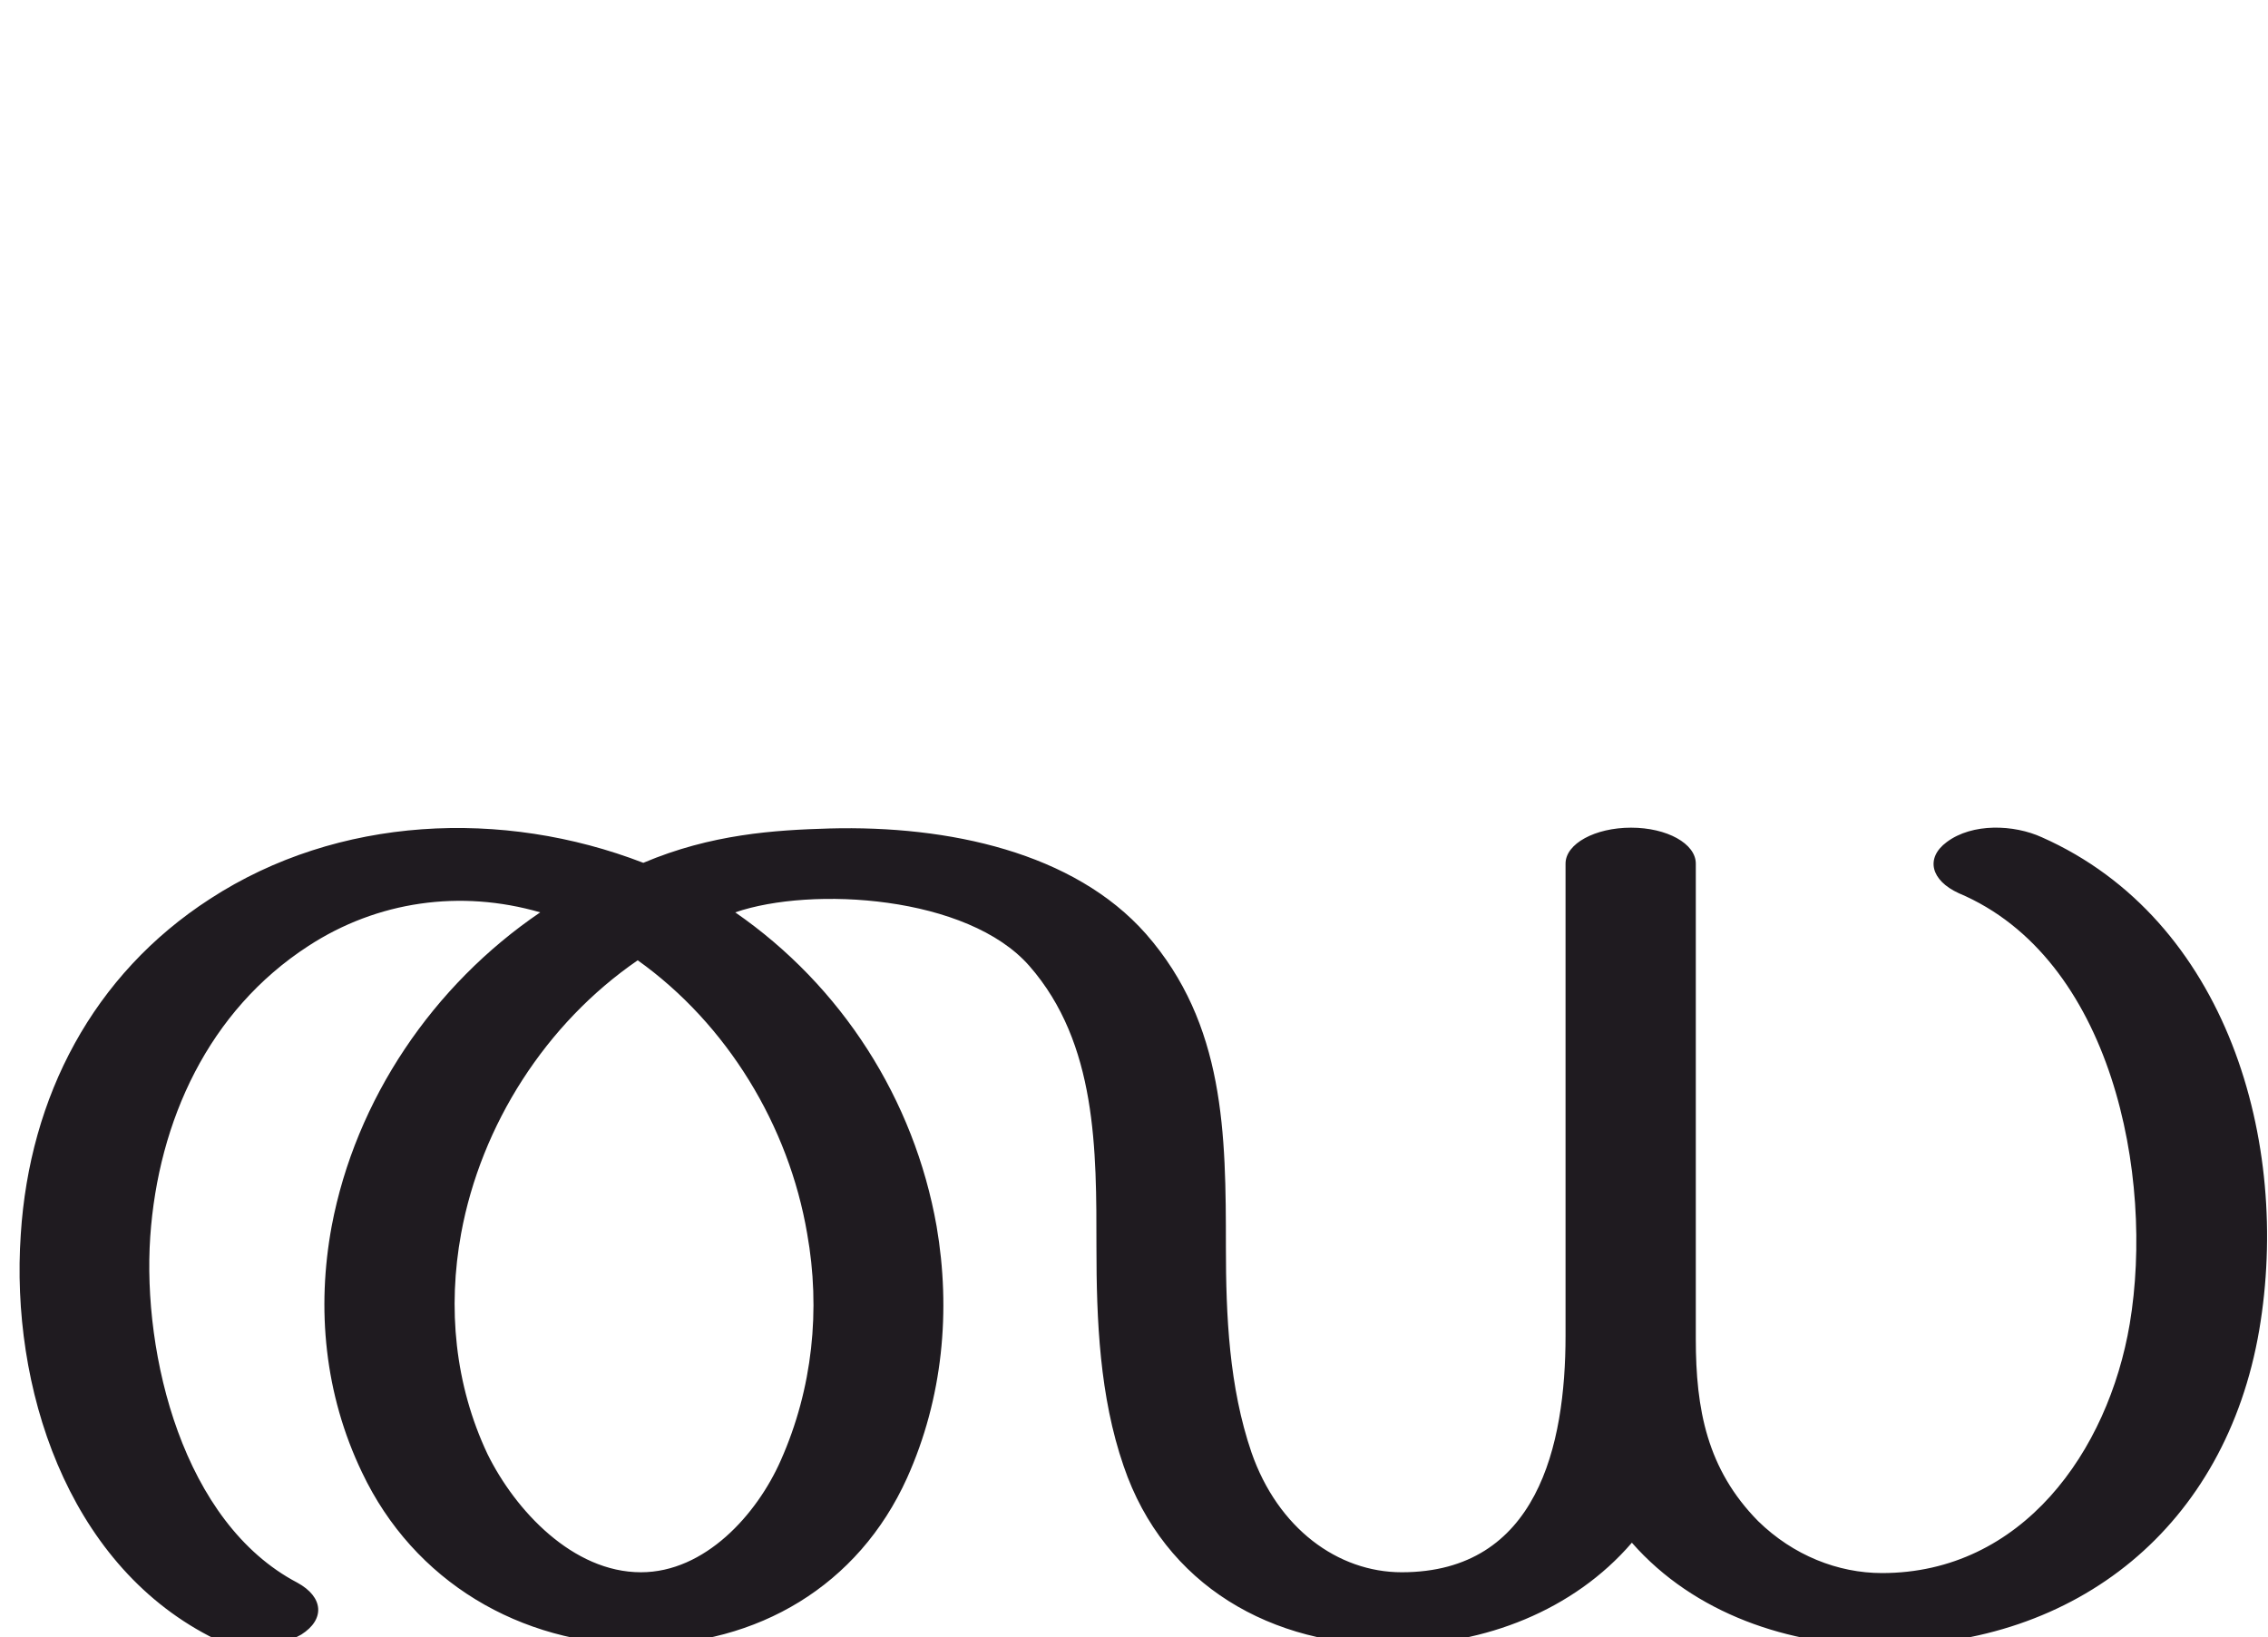
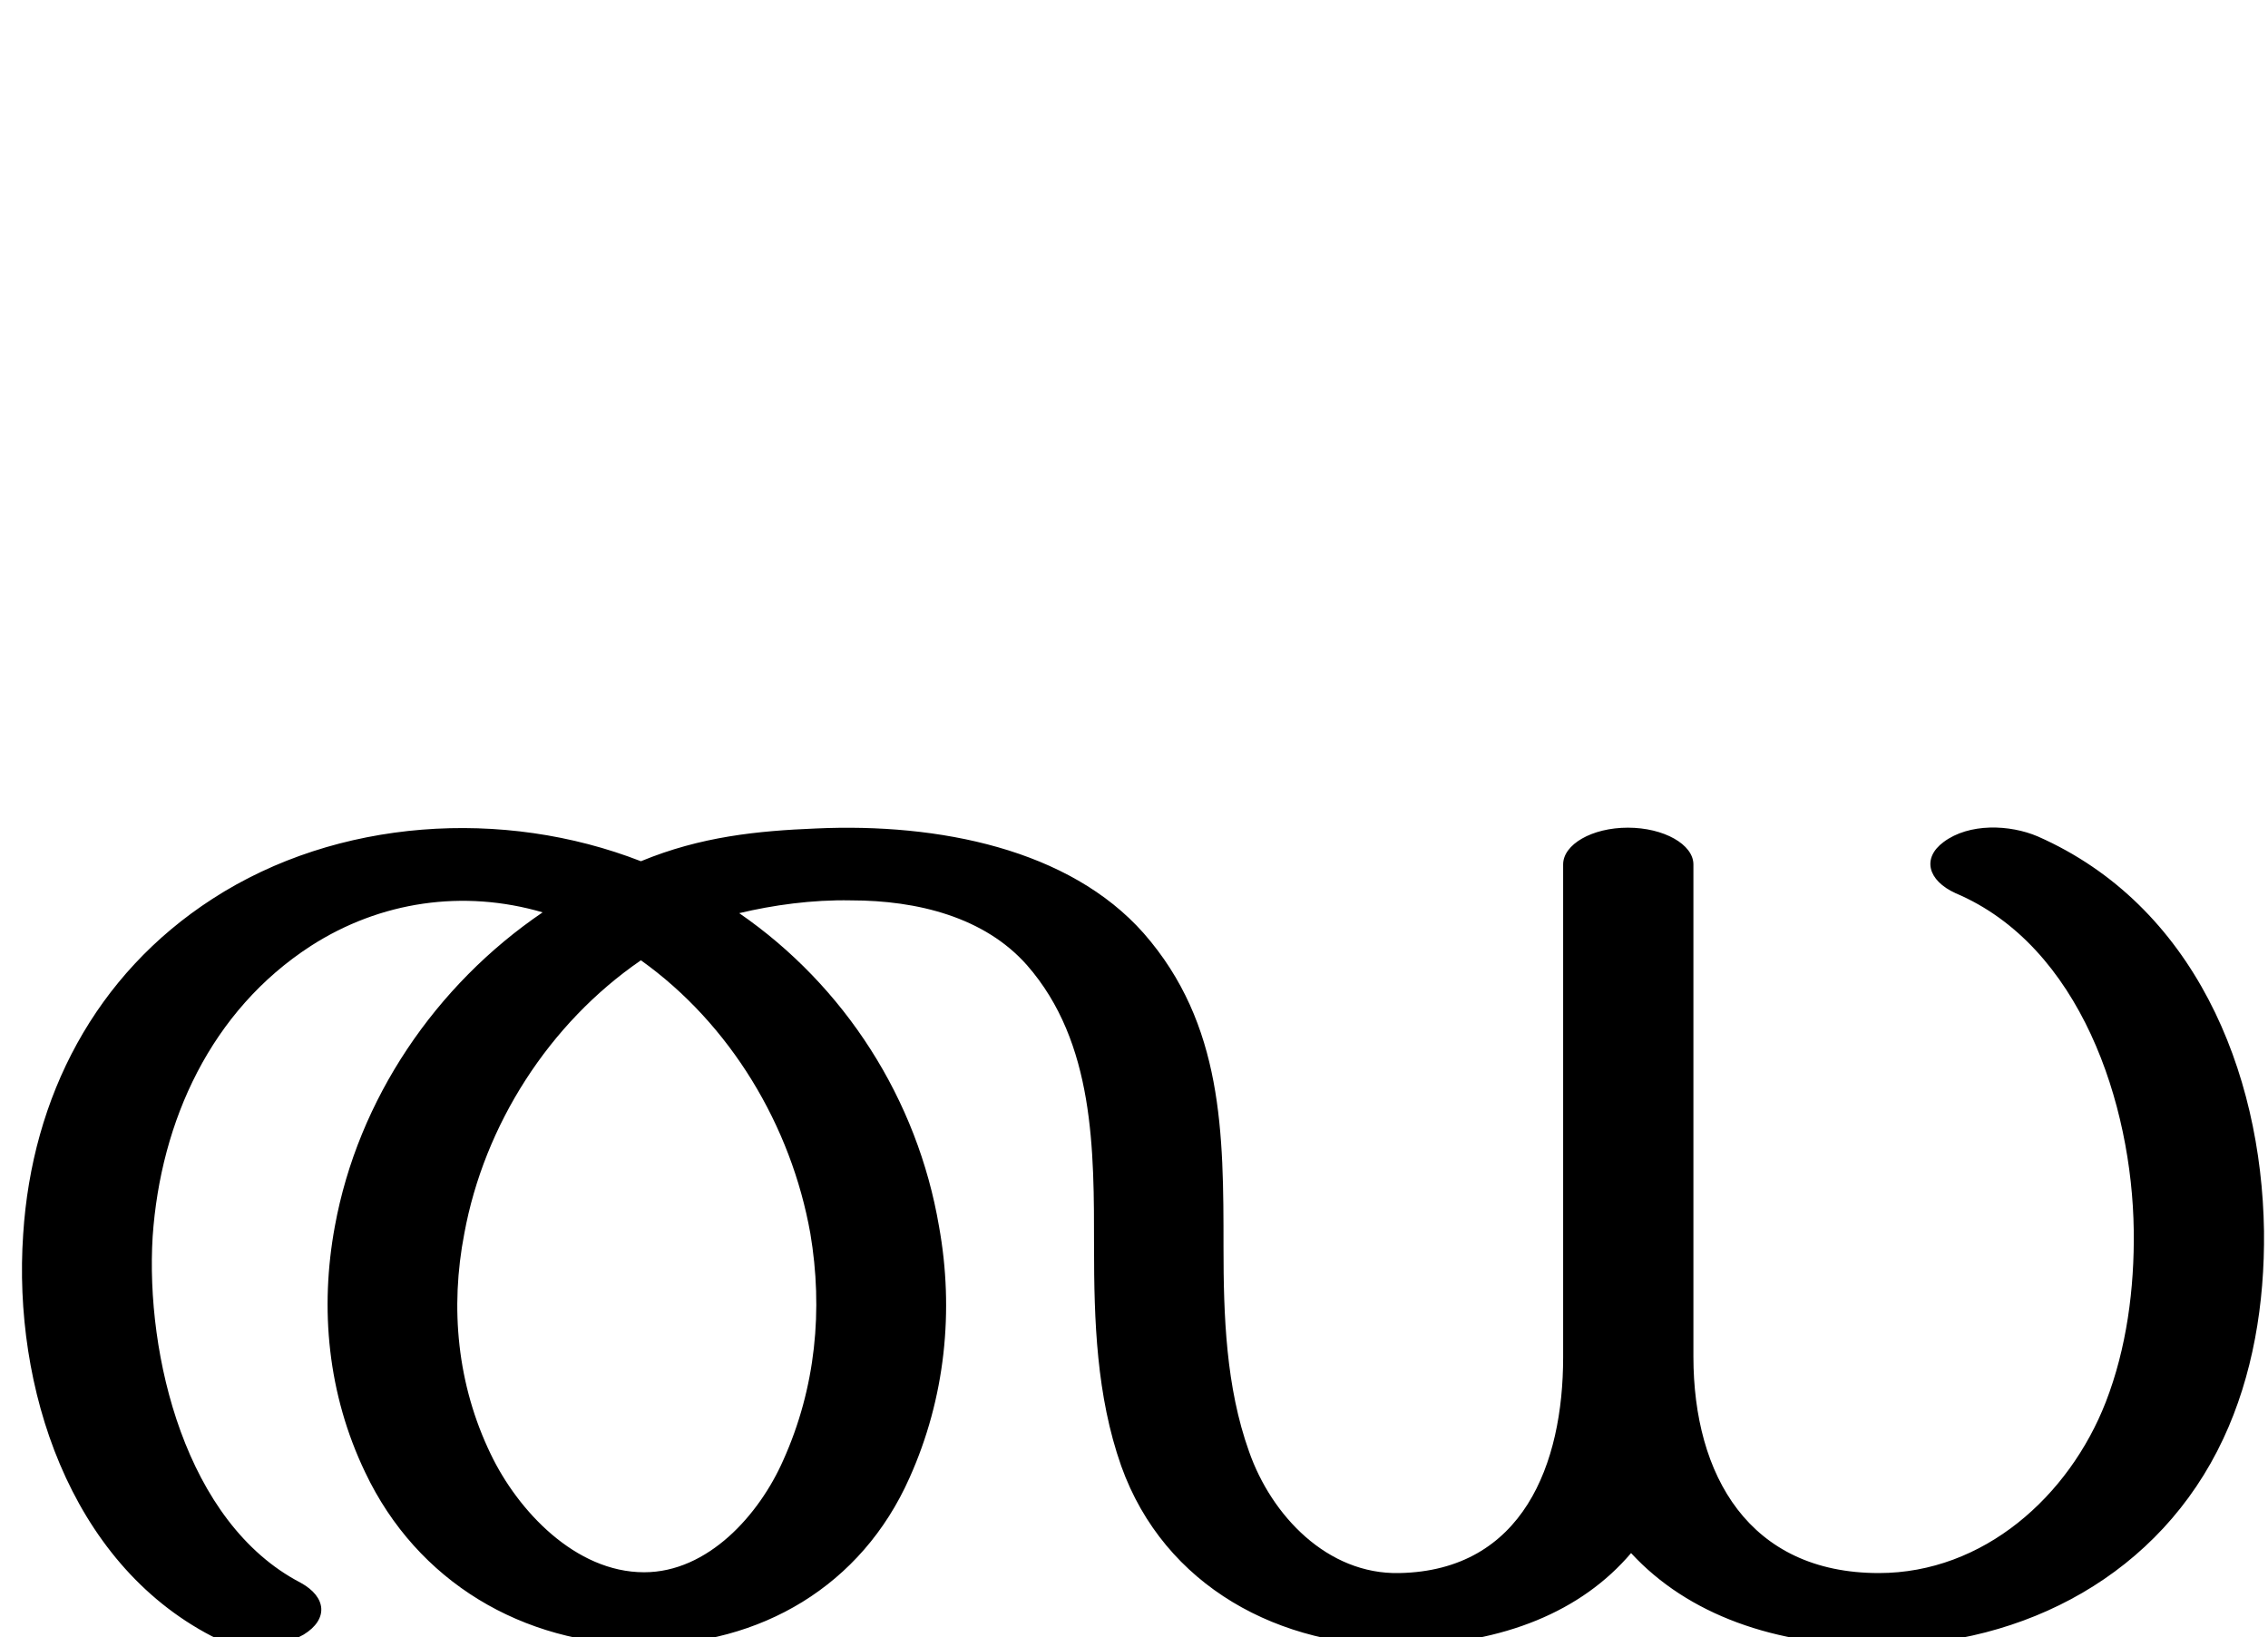
<svg xmlns="http://www.w3.org/2000/svg" xml:space="preserve" width="2838px" height="2048px" version="1.1" style="shape-rendering:geometricPrecision; text-rendering:geometricPrecision; image-rendering:optimizeQuality; fill-rule:evenodd; clip-rule:evenodd" viewBox="0 0 2838 2048">
  <defs>
    <style type="text/css">
   
-     .fil0 {fill:#1F1B20;fill-rule:nonzero}
+     .fil0 {fill:black;fill-rule:nonzero}
   
  </style>
  </defs>
  <g id="Layer_x0020_1">
-     <path class="fil0" d="M1959 1081c0,-25 37,-45 82,-45 45,0 81,20 81,45l0 595c0,88 14,163 78,228 44,43 100,65 155,65 175,0 283,-152 310,-312 31,-185 -22,-458 -214,-539 -35,-16 -42,-44 -15,-64 32,-24 84,-22 119,-6 232,103 312,382 272,617 -42,245 -227,395 -472,395 -116,0 -235,-40 -313,-129 -73,85 -185,128 -296,128 -154,2 -289,-74 -340,-224 -30,-87 -34,-182 -34,-274 0,-121 1,-255 -84,-352 -77,-88 -272,-100 -368,-67 133,92 224,234 252,393 18,105 8,215 -37,315 -61,135 -187,209 -334,209 -150,-1 -283,-79 -348,-216 -47,-98 -57,-205 -38,-308 30,-159 127,-302 261,-393 -100,-29 -204,-14 -290,42 -125,81 -188,219 -198,364 -10,148 41,358 184,433 33,18 35,46 5,65 -31,18 -83,19 -115,2 -179,-93 -249,-313 -236,-503 11,-172 90,-325 237,-420 160,-104 366,-113 542,-45 85,-36 164,-41 233,-43 149,-4 306,30 396,132 99,113 100,250 100,392 0,86 4,175 32,257 33,95 108,150 188,150 170,0 205,-159 205,-296l0 -591zm-1161 121c-115,79 -196,206 -221,342 -17,93 -8,189 33,276 35,71 107,148 192,148 80,0 145,-72 175,-140 40,-90 50,-189 33,-284 -23,-135 -100,-262 -212,-342z" />
+     <path class="fil0" d="M2041 1944c-62,73 -159,113 -283,116 -156,3 -301,-74 -355,-225 -31,-88 -34,-182 -34,-274 0,-121 1,-256 -84,-353 -53,-60 -137,-81 -220,-81 -49,-1 -98,6 -140,16 132,91 223,233 250,392 19,105 8,215 -37,315 -60,135 -186,209 -333,209 -151,-1 -283,-79 -348,-216 -47,-98 -57,-205 -38,-308 29,-159 126,-302 260,-393 -99,-29 -203,-14 -290,42 -125,81 -188,219 -198,364 -9,148 41,358 185,433 33,18 35,46 4,65 -31,18 -82,19 -115,2 -179,-93 -249,-313 -236,-503 11,-172 90,-325 237,-420 156,-101 364,-114 536,-47 75,-31 146,-38 219,-41 154,-7 317,26 410,131 100,114 100,251 100,393 0,86 3,175 32,256 28,80 98,154 188,152 155,-3 205,-137 205,-270l0 -617c0,-25 36,-46 81,-46 45,0 82,21 82,46l0 616c0,149 70,271 232,271 131,0 238,-96 284,-214 26,-67 36,-142 35,-215 -2,-158 -67,-356 -223,-422 -35,-16 -42,-44 -15,-64 32,-24 83,-22 118,-7 195,86 280,293 283,494 1,91 -14,181 -51,260 -79,169 -248,259 -431,259 -130,0 -239,-39 -310,-116zm-1239 -742c-115,79 -196,206 -221,342 -18,93 -9,189 33,276 34,71 106,148 192,148 80,0 144,-72 174,-140 41,-91 50,-189 34,-284 -24,-135 -100,-262 -212,-342z" />
  </g>
</svg>
